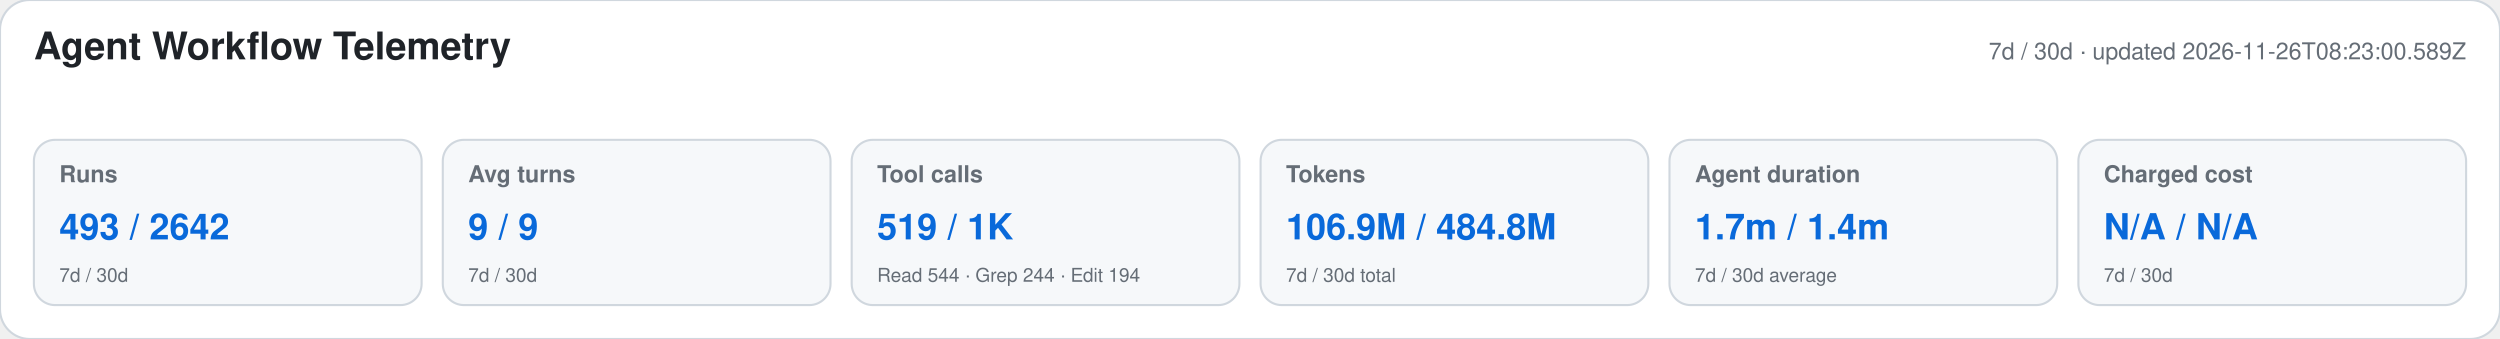
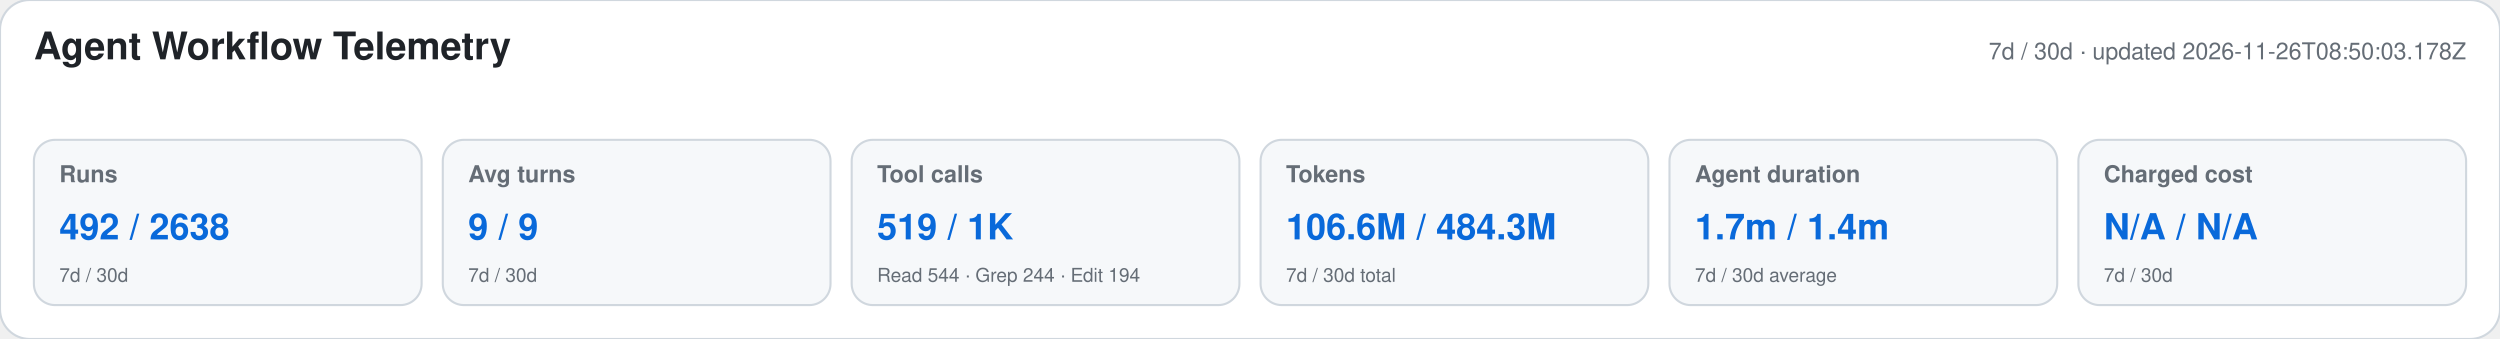
<svg xmlns="http://www.w3.org/2000/svg" width="1180" height="160" viewBox="0 0 1180 160" role="img" aria-labelledby="title desc">
  <style>text{font-family:-apple-system,BlinkMacSystemFont,"Segoe UI",Helvetica,Arial,sans-serif}.heading{font-size:18px;font-weight:650;fill:#1f2328}.meta,.label,.secondary{fill:#656d76}.meta,.label{font-size:11px}.label{font-weight:600}.primary{font-size:17px;font-weight:700;fill:#0969da}.secondary{font-size:9px}</style>
  <rect width="1180" height="160" rx="14" fill="#ffffff" stroke="#d0d7de" />
  <text x="16" y="28" class="heading">Agent Workflow Telemetry</text>
-   <text x="1164" y="28" text-anchor="end" class="meta">7d / 30d · updated 2026-11-26T08:23:00.589Z</text>
+   <text x="1164" y="28" text-anchor="end" class="meta">7d / 30d · updated 2026-11-26T08:50:03.178Z</text>
  <g>
    <rect x="16" y="66" width="183" height="78" rx="10" fill="#f6f8fa" stroke="#d0d7de" />
    <text x="28" y="86" class="label">Runs</text>
-     <text x="28" y="113" class="primary">493 / 2642</text>
+     <text x="28" y="113" class="primary">492 / 2638</text>
    <text x="28" y="133" class="secondary">7d / 30d</text>
  </g>
  <g>
    <rect x="209" y="66" width="183" height="78" rx="10" fill="#f6f8fa" stroke="#d0d7de" />
    <text x="221" y="86" class="label">Avg turns</text>
    <text x="221" y="113" class="primary">9 / 9</text>
    <text x="221" y="133" class="secondary">7d / 30d</text>
  </g>
  <g>
    <rect x="402" y="66" width="183" height="78" rx="10" fill="#f6f8fa" stroke="#d0d7de" />
    <text x="414" y="86" class="label">Tool calls</text>
    <text x="414" y="113" class="primary">519 / 1K</text>
    <text x="414" y="133" class="secondary">Read 544 · Grep 244 · Edit 194</text>
  </g>
  <g>
    <rect x="595" y="66" width="183" height="78" rx="10" fill="#f6f8fa" stroke="#d0d7de" />
    <text x="607" y="86" class="label">Tokens</text>
-     <text x="607" y="113" class="primary">106.9M / 484.8M</text>
+     <text x="607" y="113" class="primary">106.6M / 484.3M</text>
    <text x="607" y="133" class="secondary">7d / 30d total</text>
  </g>
  <g>
    <rect x="788" y="66" width="183" height="78" rx="10" fill="#f6f8fa" stroke="#d0d7de" />
    <text x="800" y="86" class="label">Agent duration</text>
    <text x="800" y="113" class="primary">1.7m / 1.4m</text>
    <text x="800" y="133" class="secondary">7d / 30d average</text>
  </g>
  <g>
    <rect x="981" y="66" width="183" height="78" rx="10" fill="#f6f8fa" stroke="#d0d7de" />
    <text x="993" y="86" class="label">Charged cost</text>
    <text x="993" y="113" class="primary">N/A / N/A</text>
    <text x="993" y="133" class="secondary">7d / 30d</text>
  </g>
</svg>
